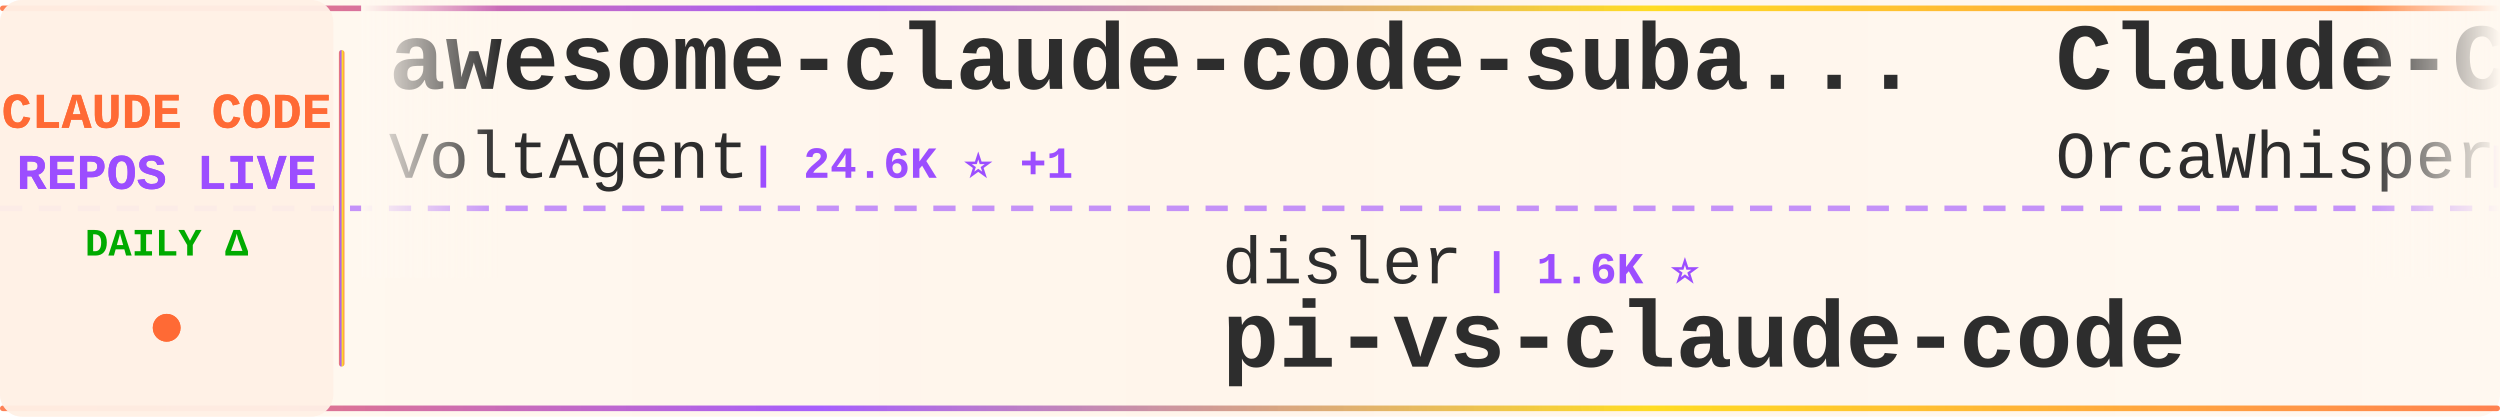
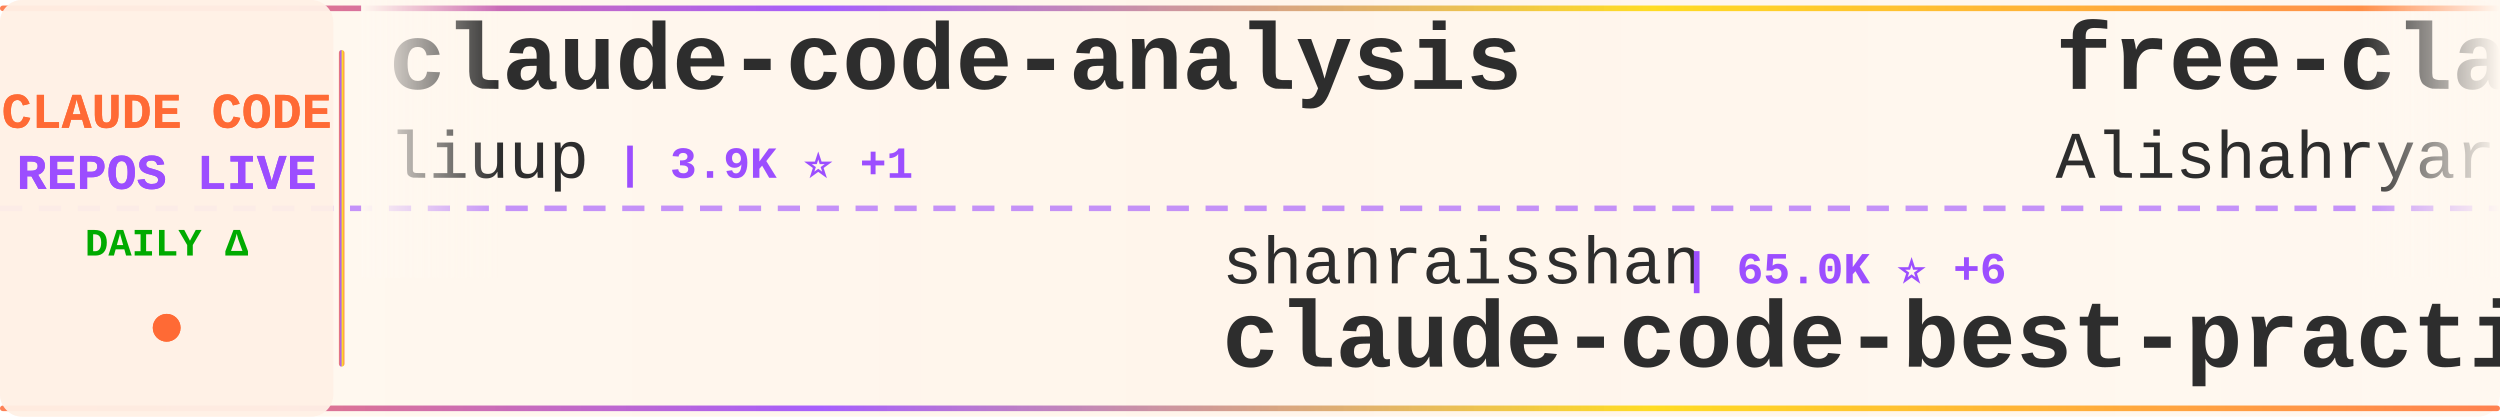
<svg xmlns="http://www.w3.org/2000/svg" width="900" height="150">
  <defs>
    <linearGradient id="tickerBg" x1="0%" y1="0%" x2="100%" y2="0%">
      <stop offset="0%" style="stop-color:#fff8f0;stop-opacity:0.98" />
      <stop offset="50%" style="stop-color:#fff5eb;stop-opacity:1" />
      <stop offset="100%" style="stop-color:#fff8f0;stop-opacity:0.98" />
    </linearGradient>
    <linearGradient id="borderGrad" x1="0%" y1="0%" x2="100%" y2="0%">
      <stop offset="0%" style="stop-color:#FF6B35;stop-opacity:0.85">
        <animate attributeName="stop-opacity" values="0.85;1;0.85" dur="2s" repeatCount="indefinite" />
      </stop>
      <stop offset="33%" style="stop-color:#9C4EFF;stop-opacity:0.9">
        <animate attributeName="stop-opacity" values="0.9;1;0.9" dur="2.2s" repeatCount="indefinite" />
      </stop>
      <stop offset="66%" style="stop-color:#FFD700;stop-opacity:0.85">
        <animate attributeName="stop-opacity" values="0.85;1;0.85" dur="1.8s" repeatCount="indefinite" />
      </stop>
      <stop offset="100%" style="stop-color:#FF6B35;stop-opacity:0.85">
        <animate attributeName="stop-opacity" values="0.85;1;0.85" dur="2s" repeatCount="indefinite" />
      </stop>
    </linearGradient>
    <filter id="textGlow">
      <feGaussianBlur stdDeviation="0.15" result="coloredBlur" />
      <feMerge>
        <feMergeNode in="coloredBlur" />
        <feMergeNode in="SourceGraphic" />
      </feMerge>
    </filter>
    <filter id="metricGlow">
      <feGaussianBlur stdDeviation="0.2" result="coloredBlur" />
      <feMerge>
        <feMergeNode in="coloredBlur" />
        <feMergeNode in="SourceGraphic" />
      </feMerge>
    </filter>
    <linearGradient id="leftFade" x1="0%" y1="0%" x2="100%" y2="0%">
      <stop offset="0%" style="stop-color:#fff8f0;stop-opacity:1" />
      <stop offset="100%" style="stop-color:#fff8f0;stop-opacity:0" />
    </linearGradient>
    <linearGradient id="rightFade" x1="0%" y1="0%" x2="100%" y2="0%">
      <stop offset="0%" style="stop-color:#fff8f0;stop-opacity:0" />
      <stop offset="100%" style="stop-color:#fff8f0;stop-opacity:1" />
    </linearGradient>
  </defs>
  <rect width="900" height="150" fill="url(#tickerBg)" rx="8" />
  <rect x="0" y="2" width="900" height="2" fill="url(#borderGrad)" rx="1" />
  <rect x="0" y="146" width="900" height="2" fill="url(#borderGrad)" rx="1" />
  <line x1="0" y1="75" x2="900" y2="75" stroke="#9C4EFF" stroke-width="2" stroke-dasharray="8 6" opacity="0.6" />
  <rect x="0" y="0" width="120" height="150" fill="#fff0e6" opacity="0.95" rx="8" />
  <text x="60" y="46" font-family="'Courier New', monospace" font-size="18" font-weight="bold" fill="#FF6B35" text-anchor="middle" filter="url(#textGlow)">
    CLAUDE CODE
  </text>
  <text x="60" y="68" font-family="'Courier New', monospace" font-size="18" font-weight="bold" fill="#9C4EFF" text-anchor="middle" filter="url(#textGlow)">
    REPOS LIVE
  </text>
  <text x="60" y="92" font-family="'Courier New', monospace" font-size="14" font-weight="bold" fill="#00aa00" text-anchor="middle">
    DAILY Δ
  </text>
  <circle cx="60" cy="118" r="5" fill="#FF6B35" filter="url(#metricGlow)">
    <animate attributeName="r" values="4;6;4" dur="1.5s" repeatCount="indefinite" />
    <animate attributeName="opacity" values="0.6;1;0.6" dur="1.5s" repeatCount="indefinite" />
  </circle>
  <rect x="122" y="18" width="2" height="114" fill="url(#borderGrad)" rx="1" />
  <clipPath id="tickerClip">
    <rect x="130" y="0" width="770" height="150" />
  </clipPath>
  <g clip-path="url(#tickerClip)">
    <g id="tickerItems">
      <animateTransform attributeName="transform" attributeType="XML" type="translate" from="0 0" to="-3000 0" dur="54s" repeatCount="indefinite" />
      <g transform="translate(0, 0)">
-         <text x="140" y="32" font-family="'Courier New', monospace" font-size="34" font-weight="bold" fill="#2d2d2d">awesome-claude-code-suba...</text>
-         <text x="140" y="64" font-family="'Courier New', monospace" font-size="24" font-weight="normal" fill="#2d2d2d" opacity="1.0">VoltAgent</text>
-         <text x="270" y="64" font-family="'Courier New', monospace" font-size="16" font-weight="bold" fill="#9C4EFF"> | 24.6K ⭐ +1</text>
+         <text x="140" y="32" font-family="'Courier New', monospace" font-size="34" font-weight="bold" fill="#2d2d2d">claude-code-analysis</text>
+         <text x="140" y="64" font-family="'Courier New', monospace" font-size="24" font-weight="normal" fill="#2d2d2d" opacity="1.0">liuup</text>
+         <text x="222" y="64" font-family="'Courier New', monospace" font-size="16" font-weight="bold" fill="#9C4EFF"> | 3.9K ⭐ +1</text>
      </g>
      <g transform="translate(300, 0)">
-         <text x="140" y="102" font-family="'Courier New', monospace" font-size="24" font-weight="normal" fill="#2d2d2d" opacity="1.0">disler</text>
-         <text x="234" y="102" font-family="'Courier New', monospace" font-size="16" font-weight="bold" fill="#9C4EFF"> | 1.6K ⭐</text>
-         <text x="140" y="132" font-family="'Courier New', monospace" font-size="34" font-weight="bold" fill="#2d2d2d">pi-vs-claude-code</text>
+         <text x="140" y="102" font-family="'Courier New', monospace" font-size="24" font-weight="normal" fill="#2d2d2d" opacity="1.0">shanraisshan</text>
+         <text x="306" y="102" font-family="'Courier New', monospace" font-size="16" font-weight="bold" fill="#9C4EFF"> | 65.0K ⭐ +6</text>
+         <text x="140" y="132" font-family="'Courier New', monospace" font-size="34" font-weight="bold" fill="#2d2d2d">claude-code-best-practic...</text>
      </g>
      <g transform="translate(600, 0)">
-         <text x="140" y="32" font-family="'Courier New', monospace" font-size="34" font-weight="bold" fill="#2d2d2d">Claude-Code</text>
-         <text x="140" y="64" font-family="'Courier New', monospace" font-size="24" font-weight="normal" fill="#2d2d2d" opacity="1.0">OrcaWhisper</text>
-         <text x="294" y="64" font-family="'Courier New', monospace" font-size="16" font-weight="bold" fill="#9C4EFF"> | 91 ⭐</text>
+         <text x="140" y="32" font-family="'Courier New', monospace" font-size="34" font-weight="bold" fill="#2d2d2d">free-claude-code</text>
+         <text x="140" y="64" font-family="'Courier New', monospace" font-size="24" font-weight="normal" fill="#2d2d2d" opacity="1.0">Alishahryar1</text>
+         <text x="306" y="64" font-family="'Courier New', monospace" font-size="16" font-weight="bold" fill="#9C4EFF"> | 49.6K ⭐ +53</text>
      </g>
      <g transform="translate(900, 0)">
-         <text x="140" y="102" font-family="'Courier New', monospace" font-size="24" font-weight="normal" fill="#2d2d2d" opacity="1.0">fuergaosi233</text>
-         <text x="306" y="102" font-family="'Courier New', monospace" font-size="16" font-weight="bold" fill="#9C4EFF"> | 2.8K ⭐</text>
-         <text x="140" y="132" font-family="'Courier New', monospace" font-size="34" font-weight="bold" fill="#2d2d2d">claude-code-proxy</text>
+         <text x="140" y="102" font-family="'Courier New', monospace" font-size="24" font-weight="normal" fill="#2d2d2d" opacity="1.0">zstmfhy</text>
+         <text x="246" y="102" font-family="'Courier New', monospace" font-size="16" font-weight="bold" fill="#9C4EFF"> | 190 ⭐</text>
+         <text x="140" y="132" font-family="'Courier New', monospace" font-size="34" font-weight="bold" fill="#2d2d2d">Claude-code</text>
      </g>
      <g transform="translate(1200, 0)">
-         <text x="140" y="32" font-family="'Courier New', monospace" font-size="34" font-weight="bold" fill="#2d2d2d">claude-code-source-code</text>
-         <text x="140" y="64" font-family="'Courier New', monospace" font-size="24" font-weight="normal" fill="#2d2d2d" opacity="1.0">777genius</text>
-         <text x="270" y="64" font-family="'Courier New', monospace" font-size="16" font-weight="bold" fill="#9C4EFF"> | 927 ⭐</text>
+         <text x="140" y="32" font-family="'Courier New', monospace" font-size="34" font-weight="bold" fill="#2d2d2d">sc-claude-code-files</text>
+         <text x="140" y="64" font-family="'Courier New', monospace" font-size="24" font-weight="normal" fill="#2d2d2d" opacity="1.0">https-deeplearning-ai</text>
+         <text x="414" y="64" font-family="'Courier New', monospace" font-size="16" font-weight="bold" fill="#9C4EFF"> | 544 ⭐</text>
      </g>
      <g transform="translate(1500, 0)">
-         <text x="140" y="102" font-family="'Courier New', monospace" font-size="24" font-weight="normal" fill="#2d2d2d" opacity="1.0">andrew-kramer-inno</text>
-         <text x="378" y="102" font-family="'Courier New', monospace" font-size="16" font-weight="bold" fill="#9C4EFF"> | 594 ⭐</text>
-         <text x="140" y="132" font-family="'Courier New', monospace" font-size="34" font-weight="bold" fill="#2d2d2d">claude-code-source-build</text>
+         <text x="140" y="102" font-family="'Courier New', monospace" font-size="24" font-weight="normal" fill="#2d2d2d" opacity="1.0">Cranot</text>
+         <text x="234" y="102" font-family="'Courier New', monospace" font-size="16" font-weight="bold" fill="#9C4EFF"> | 2.9K ⭐</text>
+         <text x="140" y="132" font-family="'Courier New', monospace" font-size="34" font-weight="bold" fill="#2d2d2d">claude-code-guide</text>
      </g>
      <g transform="translate(1800, 0)">
        <text x="140" y="32" font-family="'Courier New', monospace" font-size="34" font-weight="bold" fill="#2d2d2d">claude-code-hub</text>
        <text x="140" y="64" font-family="'Courier New', monospace" font-size="24" font-weight="normal" fill="#2d2d2d" opacity="1.0">ding113</text>
-         <text x="246" y="64" font-family="'Courier New', monospace" font-size="16" font-weight="bold" fill="#9C4EFF"> | 3.3K ⭐ -1</text>
+         <text x="246" y="64" font-family="'Courier New', monospace" font-size="16" font-weight="bold" fill="#9C4EFF"> | 3.3K ⭐</text>
      </g>
      <g transform="translate(2100, 0)">
-         <text x="140" y="102" font-family="'Courier New', monospace" font-size="24" font-weight="normal" fill="#2d2d2d" opacity="1.0">OneRedOak</text>
-         <text x="270" y="102" font-family="'Courier New', monospace" font-size="16" font-weight="bold" fill="#9C4EFF"> | 3.9K ⭐</text>
-         <text x="140" y="132" font-family="'Courier New', monospace" font-size="34" font-weight="bold" fill="#2d2d2d">claude-code-workflows</text>
+         <text x="140" y="102" font-family="'Courier New', monospace" font-size="24" font-weight="normal" fill="#2d2d2d" opacity="1.0">ChrisWiles</text>
+         <text x="282" y="102" font-family="'Courier New', monospace" font-size="16" font-weight="bold" fill="#9C4EFF"> | 6.0K ⭐</text>
+         <text x="140" y="132" font-family="'Courier New', monospace" font-size="34" font-weight="bold" fill="#2d2d2d">claude-code-showcase</text>
      </g>
      <g transform="translate(2400, 0)">
-         <text x="140" y="32" font-family="'Courier New', monospace" font-size="34" font-weight="bold" fill="#2d2d2d">claude-code-reverse</text>
-         <text x="140" y="64" font-family="'Courier New', monospace" font-size="24" font-weight="normal" fill="#2d2d2d" opacity="1.0">Yuyz0112</text>
-         <text x="258" y="64" font-family="'Courier New', monospace" font-size="16" font-weight="bold" fill="#9C4EFF"> | 2.4K ⭐</text>
+         <text x="140" y="32" font-family="'Courier New', monospace" font-size="34" font-weight="bold" fill="#2d2d2d">ECC</text>
+         <text x="140" y="64" font-family="'Courier New', monospace" font-size="24" font-weight="normal" fill="#2d2d2d" opacity="1.0">affaan-m</text>
+         <text x="258" y="64" font-family="'Courier New', monospace" font-size="16" font-weight="bold" fill="#9C4EFF"> | 243.1K ⭐ +31</text>
      </g>
      <g transform="translate(2700, 0)">
        <text x="140" y="102" font-family="'Courier New', monospace" font-size="24" font-weight="normal" fill="#2d2d2d" opacity="1.0">digitalsamba</text>
        <text x="306" y="102" font-family="'Courier New', monospace" font-size="16" font-weight="bold" fill="#9C4EFF"> | 2.0K ⭐ +1</text>
        <text x="140" y="132" font-family="'Courier New', monospace" font-size="34" font-weight="bold" fill="#2d2d2d">claude-code-video-toolki...</text>
      </g>
      <g transform="translate(3000, 0)">
-         <text x="140" y="32" font-family="'Courier New', monospace" font-size="34" font-weight="bold" fill="#2d2d2d">awesome-claude-code-suba...</text>
-         <text x="140" y="64" font-family="'Courier New', monospace" font-size="24" font-weight="normal" fill="#2d2d2d" opacity="1.0">VoltAgent</text>
-         <text x="270" y="64" font-family="'Courier New', monospace" font-size="16" font-weight="bold" fill="#9C4EFF"> | 24.6K ⭐ +1</text>
+         <text x="140" y="32" font-family="'Courier New', monospace" font-size="34" font-weight="bold" fill="#2d2d2d">claude-code-analysis</text>
+         <text x="140" y="64" font-family="'Courier New', monospace" font-size="24" font-weight="normal" fill="#2d2d2d" opacity="1.0">liuup</text>
+         <text x="222" y="64" font-family="'Courier New', monospace" font-size="16" font-weight="bold" fill="#9C4EFF"> | 3.9K ⭐ +1</text>
      </g>
      <g transform="translate(3300, 0)">
-         <text x="140" y="102" font-family="'Courier New', monospace" font-size="24" font-weight="normal" fill="#2d2d2d" opacity="1.0">disler</text>
-         <text x="234" y="102" font-family="'Courier New', monospace" font-size="16" font-weight="bold" fill="#9C4EFF"> | 1.6K ⭐</text>
-         <text x="140" y="132" font-family="'Courier New', monospace" font-size="34" font-weight="bold" fill="#2d2d2d">pi-vs-claude-code</text>
+         <text x="140" y="102" font-family="'Courier New', monospace" font-size="24" font-weight="normal" fill="#2d2d2d" opacity="1.0">shanraisshan</text>
+         <text x="306" y="102" font-family="'Courier New', monospace" font-size="16" font-weight="bold" fill="#9C4EFF"> | 65.0K ⭐ +6</text>
+         <text x="140" y="132" font-family="'Courier New', monospace" font-size="34" font-weight="bold" fill="#2d2d2d">claude-code-best-practic...</text>
      </g>
      <g transform="translate(3600, 0)">
-         <text x="140" y="32" font-family="'Courier New', monospace" font-size="34" font-weight="bold" fill="#2d2d2d">Claude-Code</text>
-         <text x="140" y="64" font-family="'Courier New', monospace" font-size="24" font-weight="normal" fill="#2d2d2d" opacity="1.0">OrcaWhisper</text>
-         <text x="294" y="64" font-family="'Courier New', monospace" font-size="16" font-weight="bold" fill="#9C4EFF"> | 91 ⭐</text>
+         <text x="140" y="32" font-family="'Courier New', monospace" font-size="34" font-weight="bold" fill="#2d2d2d">free-claude-code</text>
+         <text x="140" y="64" font-family="'Courier New', monospace" font-size="24" font-weight="normal" fill="#2d2d2d" opacity="1.0">Alishahryar1</text>
+         <text x="306" y="64" font-family="'Courier New', monospace" font-size="16" font-weight="bold" fill="#9C4EFF"> | 49.6K ⭐ +53</text>
      </g>
      <g transform="translate(3900, 0)">
-         <text x="140" y="102" font-family="'Courier New', monospace" font-size="24" font-weight="normal" fill="#2d2d2d" opacity="1.0">fuergaosi233</text>
-         <text x="306" y="102" font-family="'Courier New', monospace" font-size="16" font-weight="bold" fill="#9C4EFF"> | 2.8K ⭐</text>
-         <text x="140" y="132" font-family="'Courier New', monospace" font-size="34" font-weight="bold" fill="#2d2d2d">claude-code-proxy</text>
+         <text x="140" y="102" font-family="'Courier New', monospace" font-size="24" font-weight="normal" fill="#2d2d2d" opacity="1.0">zstmfhy</text>
+         <text x="246" y="102" font-family="'Courier New', monospace" font-size="16" font-weight="bold" fill="#9C4EFF"> | 190 ⭐</text>
+         <text x="140" y="132" font-family="'Courier New', monospace" font-size="34" font-weight="bold" fill="#2d2d2d">Claude-code</text>
      </g>
    </g>
  </g>
  <rect x="130" y="0" width="50" height="100" fill="url(#leftFade)" />
  <rect x="850" y="0" width="50" height="100" fill="url(#rightFade)" />
</svg>
